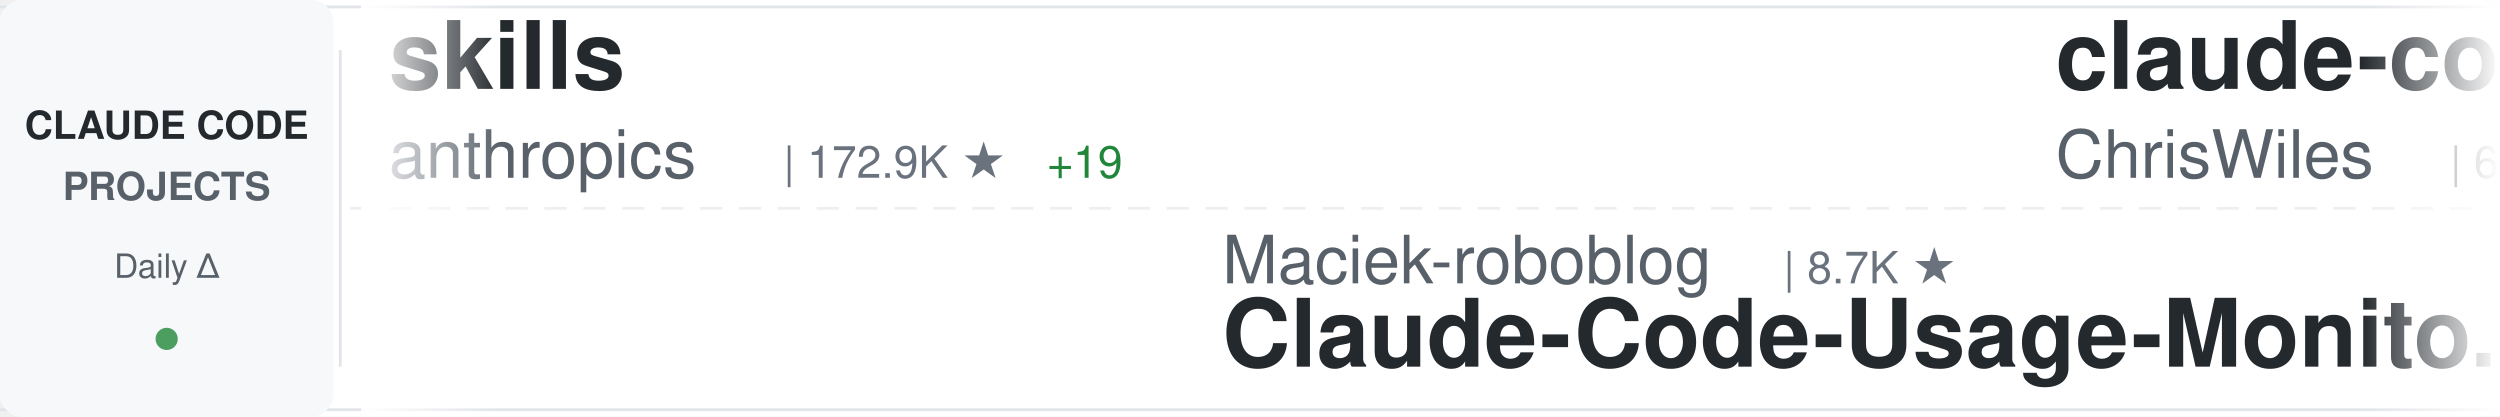
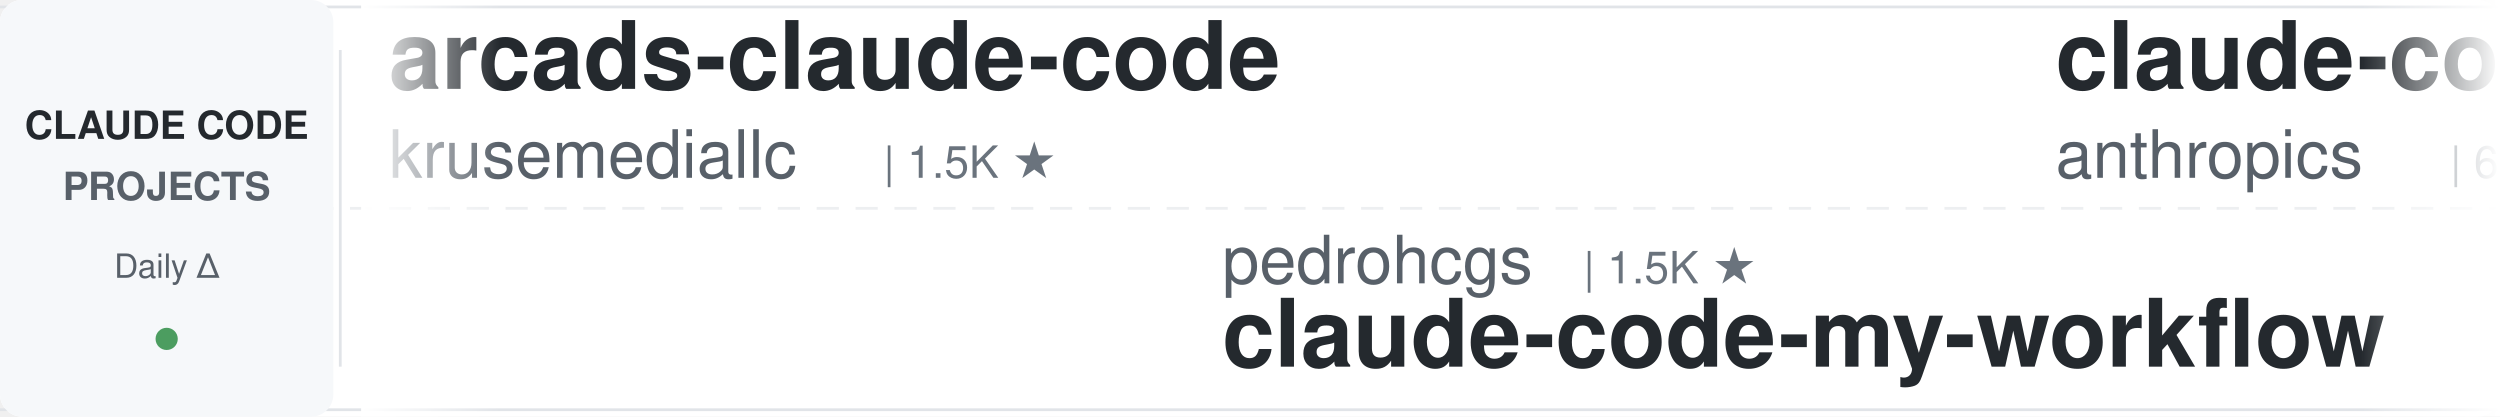
<svg xmlns="http://www.w3.org/2000/svg" width="900" height="150">
  <defs>
    <linearGradient id="awesomeLeftFade" x1="0%" y1="0%" x2="100%" y2="0%">
      <stop offset="0%" style="stop-color:#ffffff;stop-opacity:1" />
      <stop offset="100%" style="stop-color:#ffffff;stop-opacity:0" />
    </linearGradient>
    <linearGradient id="awesomeRightFade" x1="0%" y1="0%" x2="100%" y2="0%">
      <stop offset="0%" style="stop-color:#ffffff;stop-opacity:0" />
      <stop offset="100%" style="stop-color:#ffffff;stop-opacity:1" />
    </linearGradient>
  </defs>
  <rect width="900" height="150" fill="#ffffff" rx="8" />
  <rect x="0" y="2" width="900" height="1" fill="#e1e4e8" />
  <rect x="0" y="147" width="900" height="1" fill="#e1e4e8" />
  <line x1="0" y1="75" x2="900" y2="75" stroke="#e1e4e8" stroke-width="1" stroke-dasharray="8 6" opacity="0.6" />
  <rect x="0" y="0" width="120" height="150" fill="#f6f8fa" rx="8" />
  <text x="60" y="50" font-family="-apple-system, BlinkMacSystemFont, 'Segoe UI', Helvetica, Arial, sans-serif" font-size="14" font-weight="600" fill="#24292e" text-anchor="middle">CLAUDE CODE</text>
  <text x="60" y="72" font-family="-apple-system, BlinkMacSystemFont, 'Segoe UI', Helvetica, Arial, sans-serif" font-size="14" font-weight="600" fill="#586069" text-anchor="middle">PROJECTS</text>
  <text x="60" y="100" font-family="-apple-system, BlinkMacSystemFont, 'Segoe UI', Helvetica, Arial, sans-serif" font-size="12" font-weight="500" fill="#586069" text-anchor="middle">Daily Δ</text>
  <circle cx="60" cy="122" r="4" fill="#22863a" opacity="0.8" />
  <rect x="122" y="18" width="1" height="114" fill="#e1e4e8" />
  <clipPath id="awesomeTickerClip">
    <rect x="130" y="0" width="770" height="150" />
  </clipPath>
  <g clip-path="url(#awesomeTickerClip)">
    <g id="awesomeTickerItems">
      <animateTransform attributeName="transform" attributeType="XML" type="translate" from="0 0" to="-3000 0" dur="54s" repeatCount="indefinite" />
      <g transform="translate(0, 0)">
-         <text x="140" y="32" font-family="-apple-system, BlinkMacSystemFont, 'Segoe UI', Helvetica, Arial, sans-serif" font-size="34" font-weight="600" fill="#24292e">skills</text>
-         <text x="140" y="64" font-family="-apple-system, BlinkMacSystemFont, 'Segoe UI', Helvetica, Arial, sans-serif" font-size="24" font-weight="400" fill="#586069">anthropics</text>
-         <text x="282" y="64" font-family="-apple-system, BlinkMacSystemFont, 'Segoe UI', Helvetica, Arial, sans-serif" font-size="16" font-weight="500" fill="#6a737d">| 172.9K ★</text>
-         <text x="377" y="64" font-family="-apple-system, BlinkMacSystemFont, 'Segoe UI', Helvetica, Arial, sans-serif" font-size="16" font-weight="500" fill="#22863a"> +19</text>
+         <text x="140" y="32" font-family="-apple-system, BlinkMacSystemFont, 'Segoe UI', Helvetica, Arial, sans-serif" font-size="34" font-weight="600" fill="#24292e">arcads-claude-code</text>
+         <text x="140" y="64" font-family="-apple-system, BlinkMacSystemFont, 'Segoe UI', Helvetica, Arial, sans-serif" font-size="24" font-weight="400" fill="#586069">krusemediallc</text>
+         <text x="318" y="64" font-family="-apple-system, BlinkMacSystemFont, 'Segoe UI', Helvetica, Arial, sans-serif" font-size="16" font-weight="500" fill="#6a737d">| 1.5K ★</text>
      </g>
      <g transform="translate(300, 0)">
-         <text x="140" y="102" font-family="-apple-system, BlinkMacSystemFont, 'Segoe UI', Helvetica, Arial, sans-serif" font-size="24" font-weight="400" fill="#586069">Maciek-roboblog</text>
-         <text x="342" y="102" font-family="-apple-system, BlinkMacSystemFont, 'Segoe UI', Helvetica, Arial, sans-serif" font-size="16" font-weight="500" fill="#6a737d">| 8.7K ★</text>
-         <text x="140" y="132" font-family="-apple-system, BlinkMacSystemFont, 'Segoe UI', Helvetica, Arial, sans-serif" font-size="34" font-weight="600" fill="#24292e">Claude-Code-Usage-Monito...</text>
+         <text x="140" y="102" font-family="-apple-system, BlinkMacSystemFont, 'Segoe UI', Helvetica, Arial, sans-serif" font-size="24" font-weight="400" fill="#586069">pedrohcgs</text>
+         <text x="270" y="102" font-family="-apple-system, BlinkMacSystemFont, 'Segoe UI', Helvetica, Arial, sans-serif" font-size="16" font-weight="500" fill="#6a737d">| 1.5K ★</text>
+         <text x="140" y="132" font-family="-apple-system, BlinkMacSystemFont, 'Segoe UI', Helvetica, Arial, sans-serif" font-size="34" font-weight="600" fill="#24292e">claude-code-my-workflow</text>
      </g>
      <g transform="translate(600, 0)">
-         <text x="140" y="32" font-family="-apple-system, BlinkMacSystemFont, 'Segoe UI', Helvetica, Arial, sans-serif" font-size="34" font-weight="600" fill="#24292e">claude-code-showcase</text>
-         <text x="140" y="64" font-family="-apple-system, BlinkMacSystemFont, 'Segoe UI', Helvetica, Arial, sans-serif" font-size="24" font-weight="400" fill="#586069">ChrisWiles</text>
-         <text x="282" y="64" font-family="-apple-system, BlinkMacSystemFont, 'Segoe UI', Helvetica, Arial, sans-serif" font-size="16" font-weight="500" fill="#6a737d">| 6.0K ★</text>
-         <text x="359" y="64" font-family="-apple-system, BlinkMacSystemFont, 'Segoe UI', Helvetica, Arial, sans-serif" font-size="16" font-weight="500" fill="#22863a"> +3</text>
+         <text x="140" y="32" font-family="-apple-system, BlinkMacSystemFont, 'Segoe UI', Helvetica, Arial, sans-serif" font-size="34" font-weight="600" fill="#24292e">claude-code-security-rev...</text>
+         <text x="140" y="64" font-family="-apple-system, BlinkMacSystemFont, 'Segoe UI', Helvetica, Arial, sans-serif" font-size="24" font-weight="400" fill="#586069">anthropics</text>
+         <text x="282" y="64" font-family="-apple-system, BlinkMacSystemFont, 'Segoe UI', Helvetica, Arial, sans-serif" font-size="16" font-weight="500" fill="#6a737d">| 6.1K ★</text>
      </g>
      <g transform="translate(900, 0)">
-         <text x="140" y="102" font-family="-apple-system, BlinkMacSystemFont, 'Segoe UI', Helvetica, Arial, sans-serif" font-size="24" font-weight="400" fill="#586069">Yeachan-Heo</text>
-         <text x="294" y="102" font-family="-apple-system, BlinkMacSystemFont, 'Segoe UI', Helvetica, Arial, sans-serif" font-size="16" font-weight="500" fill="#6a737d">| 38.9K ★</text>
-         <text x="380" y="102" font-family="-apple-system, BlinkMacSystemFont, 'Segoe UI', Helvetica, Arial, sans-serif" font-size="16" font-weight="500" fill="#22863a"> +2</text>
-         <text x="140" y="132" font-family="-apple-system, BlinkMacSystemFont, 'Segoe UI', Helvetica, Arial, sans-serif" font-size="34" font-weight="600" fill="#24292e">oh-my-claudecode</text>
+         <text x="140" y="102" font-family="-apple-system, BlinkMacSystemFont, 'Segoe UI', Helvetica, Arial, sans-serif" font-size="24" font-weight="400" fill="#586069">OneRedOak</text>
+         <text x="270" y="102" font-family="-apple-system, BlinkMacSystemFont, 'Segoe UI', Helvetica, Arial, sans-serif" font-size="16" font-weight="500" fill="#6a737d">| 3.9K ★</text>
+         <text x="140" y="132" font-family="-apple-system, BlinkMacSystemFont, 'Segoe UI', Helvetica, Arial, sans-serif" font-size="34" font-weight="600" fill="#24292e">claude-code-workflows</text>
      </g>
      <g transform="translate(1200, 0)">
-         <text x="140" y="32" font-family="-apple-system, BlinkMacSystemFont, 'Segoe UI', Helvetica, Arial, sans-serif" font-size="34" font-weight="600" fill="#24292e">free-claude-code</text>
-         <text x="140" y="64" font-family="-apple-system, BlinkMacSystemFont, 'Segoe UI', Helvetica, Arial, sans-serif" font-size="24" font-weight="400" fill="#586069">Alishahryar1</text>
-         <text x="306" y="64" font-family="-apple-system, BlinkMacSystemFont, 'Segoe UI', Helvetica, Arial, sans-serif" font-size="16" font-weight="500" fill="#6a737d">| 52.4K ★</text>
-         <text x="392" y="64" font-family="-apple-system, BlinkMacSystemFont, 'Segoe UI', Helvetica, Arial, sans-serif" font-size="16" font-weight="500" fill="#22863a"> +37</text>
+         <text x="140" y="32" font-family="-apple-system, BlinkMacSystemFont, 'Segoe UI', Helvetica, Arial, sans-serif" font-size="34" font-weight="600" fill="#24292e">andrej-karpathy-skills</text>
+         <text x="140" y="64" font-family="-apple-system, BlinkMacSystemFont, 'Segoe UI', Helvetica, Arial, sans-serif" font-size="24" font-weight="400" fill="#586069">multica-ai</text>
+         <text x="282" y="64" font-family="-apple-system, BlinkMacSystemFont, 'Segoe UI', Helvetica, Arial, sans-serif" font-size="16" font-weight="500" fill="#6a737d">| 209.2K ★</text>
+         <text x="377" y="64" font-family="-apple-system, BlinkMacSystemFont, 'Segoe UI', Helvetica, Arial, sans-serif" font-size="16" font-weight="500" fill="#22863a"> +42</text>
      </g>
      <g transform="translate(1500, 0)">
-         <text x="140" y="102" font-family="-apple-system, BlinkMacSystemFont, 'Segoe UI', Helvetica, Arial, sans-serif" font-size="24" font-weight="400" fill="#586069">AICoderTudou</text>
-         <text x="306" y="102" font-family="-apple-system, BlinkMacSystemFont, 'Segoe UI', Helvetica, Arial, sans-serif" font-size="16" font-weight="500" fill="#6a737d">| 495 ★</text>
-         <text x="140" y="132" font-family="-apple-system, BlinkMacSystemFont, 'Segoe UI', Helvetica, Arial, sans-serif" font-size="34" font-weight="600" fill="#24292e">claude-code-tudou</text>
+         <text x="140" y="102" font-family="-apple-system, BlinkMacSystemFont, 'Segoe UI', Helvetica, Arial, sans-serif" font-size="24" font-weight="400" fill="#586069">FlorianBruniaux</text>
+         <text x="342" y="102" font-family="-apple-system, BlinkMacSystemFont, 'Segoe UI', Helvetica, Arial, sans-serif" font-size="16" font-weight="500" fill="#6a737d">| 5.9K ★</text>
+         <text x="140" y="132" font-family="-apple-system, BlinkMacSystemFont, 'Segoe UI', Helvetica, Arial, sans-serif" font-size="34" font-weight="600" fill="#24292e">claude-code-ultimate-gui...</text>
      </g>
      <g transform="translate(1800, 0)">
-         <text x="140" y="32" font-family="-apple-system, BlinkMacSystemFont, 'Segoe UI', Helvetica, Arial, sans-serif" font-size="34" font-weight="600" fill="#24292e">Claude-Code</text>
-         <text x="140" y="64" font-family="-apple-system, BlinkMacSystemFont, 'Segoe UI', Helvetica, Arial, sans-serif" font-size="24" font-weight="400" fill="#586069">KPR111</text>
-         <text x="234" y="64" font-family="-apple-system, BlinkMacSystemFont, 'Segoe UI', Helvetica, Arial, sans-serif" font-size="16" font-weight="500" fill="#6a737d">| 18 ★</text>
+         <text x="140" y="32" font-family="-apple-system, BlinkMacSystemFont, 'Segoe UI', Helvetica, Arial, sans-serif" font-size="34" font-weight="600" fill="#24292e">Claude-Code-Source-Study</text>
+         <text x="140" y="64" font-family="-apple-system, BlinkMacSystemFont, 'Segoe UI', Helvetica, Arial, sans-serif" font-size="24" font-weight="400" fill="#586069">luyao618</text>
+         <text x="258" y="64" font-family="-apple-system, BlinkMacSystemFont, 'Segoe UI', Helvetica, Arial, sans-serif" font-size="16" font-weight="500" fill="#6a737d">| 1.7K ★</text>
      </g>
      <g transform="translate(2100, 0)">
-         <text x="140" y="102" font-family="-apple-system, BlinkMacSystemFont, 'Segoe UI', Helvetica, Arial, sans-serif" font-size="24" font-weight="400" fill="#586069">lintsinghua</text>
-         <text x="294" y="102" font-family="-apple-system, BlinkMacSystemFont, 'Segoe UI', Helvetica, Arial, sans-serif" font-size="16" font-weight="500" fill="#6a737d">| 4.2K ★</text>
-         <text x="140" y="132" font-family="-apple-system, BlinkMacSystemFont, 'Segoe UI', Helvetica, Arial, sans-serif" font-size="34" font-weight="600" fill="#24292e">claude-code-book</text>
+         <text x="140" y="102" font-family="-apple-system, BlinkMacSystemFont, 'Segoe UI', Helvetica, Arial, sans-serif" font-size="24" font-weight="400" fill="#586069">Alishahryar1</text>
+         <text x="306" y="102" font-family="-apple-system, BlinkMacSystemFont, 'Segoe UI', Helvetica, Arial, sans-serif" font-size="16" font-weight="500" fill="#6a737d">| 52.4K ★</text>
+         <text x="392" y="102" font-family="-apple-system, BlinkMacSystemFont, 'Segoe UI', Helvetica, Arial, sans-serif" font-size="16" font-weight="500" fill="#22863a"> +42</text>
+         <text x="140" y="132" font-family="-apple-system, BlinkMacSystemFont, 'Segoe UI', Helvetica, Arial, sans-serif" font-size="34" font-weight="600" fill="#24292e">free-claude-code</text>
      </g>
      <g transform="translate(2400, 0)">
-         <text x="140" y="32" font-family="-apple-system, BlinkMacSystemFont, 'Segoe UI', Helvetica, Arial, sans-serif" font-size="34" font-weight="600" fill="#24292e">claude-code-ultimate-gui...</text>
-         <text x="140" y="64" font-family="-apple-system, BlinkMacSystemFont, 'Segoe UI', Helvetica, Arial, sans-serif" font-size="24" font-weight="400" fill="#586069">FlorianBruniaux</text>
-         <text x="342" y="64" font-family="-apple-system, BlinkMacSystemFont, 'Segoe UI', Helvetica, Arial, sans-serif" font-size="16" font-weight="500" fill="#6a737d">| 5.9K ★</text>
+         <text x="140" y="32" font-family="-apple-system, BlinkMacSystemFont, 'Segoe UI', Helvetica, Arial, sans-serif" font-size="34" font-weight="600" fill="#24292e">Claude-Code</text>
+         <text x="140" y="64" font-family="-apple-system, BlinkMacSystemFont, 'Segoe UI', Helvetica, Arial, sans-serif" font-size="24" font-weight="400" fill="#586069">OrcaWhisper</text>
+         <text x="294" y="64" font-family="-apple-system, BlinkMacSystemFont, 'Segoe UI', Helvetica, Arial, sans-serif" font-size="16" font-weight="500" fill="#6a737d">| 92 ★</text>
      </g>
      <g transform="translate(2700, 0)">
-         <text x="140" y="102" font-family="-apple-system, BlinkMacSystemFont, 'Segoe UI', Helvetica, Arial, sans-serif" font-size="24" font-weight="400" fill="#586069">pengchengneo</text>
-         <text x="306" y="102" font-family="-apple-system, BlinkMacSystemFont, 'Segoe UI', Helvetica, Arial, sans-serif" font-size="16" font-weight="500" fill="#6a737d">| 1.8K ★</text>
-         <text x="140" y="132" font-family="-apple-system, BlinkMacSystemFont, 'Segoe UI', Helvetica, Arial, sans-serif" font-size="34" font-weight="600" fill="#24292e">Claude-Code</text>
+         <text x="140" y="102" font-family="-apple-system, BlinkMacSystemFont, 'Segoe UI', Helvetica, Arial, sans-serif" font-size="24" font-weight="400" fill="#586069">alejandrobalderas</text>
+         <text x="366" y="102" font-family="-apple-system, BlinkMacSystemFont, 'Segoe UI', Helvetica, Arial, sans-serif" font-size="16" font-weight="500" fill="#6a737d">| 2.8K ★</text>
+         <text x="140" y="132" font-family="-apple-system, BlinkMacSystemFont, 'Segoe UI', Helvetica, Arial, sans-serif" font-size="34" font-weight="600" fill="#24292e">claude-code-from-source</text>
      </g>
      <g transform="translate(3000, 0)">
-         <text x="140" y="32" font-family="-apple-system, BlinkMacSystemFont, 'Segoe UI', Helvetica, Arial, sans-serif" font-size="34" font-weight="600" fill="#24292e">skills</text>
-         <text x="140" y="64" font-family="-apple-system, BlinkMacSystemFont, 'Segoe UI', Helvetica, Arial, sans-serif" font-size="24" font-weight="400" fill="#586069">anthropics</text>
-         <text x="282" y="64" font-family="-apple-system, BlinkMacSystemFont, 'Segoe UI', Helvetica, Arial, sans-serif" font-size="16" font-weight="500" fill="#6a737d">| 172.9K ★</text>
-         <text x="377" y="64" font-family="-apple-system, BlinkMacSystemFont, 'Segoe UI', Helvetica, Arial, sans-serif" font-size="16" font-weight="500" fill="#22863a"> +19</text>
+         <text x="140" y="32" font-family="-apple-system, BlinkMacSystemFont, 'Segoe UI', Helvetica, Arial, sans-serif" font-size="34" font-weight="600" fill="#24292e">arcads-claude-code</text>
+         <text x="140" y="64" font-family="-apple-system, BlinkMacSystemFont, 'Segoe UI', Helvetica, Arial, sans-serif" font-size="24" font-weight="400" fill="#586069">krusemediallc</text>
+         <text x="318" y="64" font-family="-apple-system, BlinkMacSystemFont, 'Segoe UI', Helvetica, Arial, sans-serif" font-size="16" font-weight="500" fill="#6a737d">| 1.5K ★</text>
      </g>
      <g transform="translate(3300, 0)">
-         <text x="140" y="102" font-family="-apple-system, BlinkMacSystemFont, 'Segoe UI', Helvetica, Arial, sans-serif" font-size="24" font-weight="400" fill="#586069">Maciek-roboblog</text>
-         <text x="342" y="102" font-family="-apple-system, BlinkMacSystemFont, 'Segoe UI', Helvetica, Arial, sans-serif" font-size="16" font-weight="500" fill="#6a737d">| 8.7K ★</text>
-         <text x="140" y="132" font-family="-apple-system, BlinkMacSystemFont, 'Segoe UI', Helvetica, Arial, sans-serif" font-size="34" font-weight="600" fill="#24292e">Claude-Code-Usage-Monito...</text>
+         <text x="140" y="102" font-family="-apple-system, BlinkMacSystemFont, 'Segoe UI', Helvetica, Arial, sans-serif" font-size="24" font-weight="400" fill="#586069">pedrohcgs</text>
+         <text x="270" y="102" font-family="-apple-system, BlinkMacSystemFont, 'Segoe UI', Helvetica, Arial, sans-serif" font-size="16" font-weight="500" fill="#6a737d">| 1.5K ★</text>
+         <text x="140" y="132" font-family="-apple-system, BlinkMacSystemFont, 'Segoe UI', Helvetica, Arial, sans-serif" font-size="34" font-weight="600" fill="#24292e">claude-code-my-workflow</text>
      </g>
      <g transform="translate(3600, 0)">
-         <text x="140" y="32" font-family="-apple-system, BlinkMacSystemFont, 'Segoe UI', Helvetica, Arial, sans-serif" font-size="34" font-weight="600" fill="#24292e">claude-code-showcase</text>
-         <text x="140" y="64" font-family="-apple-system, BlinkMacSystemFont, 'Segoe UI', Helvetica, Arial, sans-serif" font-size="24" font-weight="400" fill="#586069">ChrisWiles</text>
-         <text x="282" y="64" font-family="-apple-system, BlinkMacSystemFont, 'Segoe UI', Helvetica, Arial, sans-serif" font-size="16" font-weight="500" fill="#6a737d">| 6.0K ★</text>
-         <text x="359" y="64" font-family="-apple-system, BlinkMacSystemFont, 'Segoe UI', Helvetica, Arial, sans-serif" font-size="16" font-weight="500" fill="#22863a"> +3</text>
+         <text x="140" y="32" font-family="-apple-system, BlinkMacSystemFont, 'Segoe UI', Helvetica, Arial, sans-serif" font-size="34" font-weight="600" fill="#24292e">claude-code-security-rev...</text>
+         <text x="140" y="64" font-family="-apple-system, BlinkMacSystemFont, 'Segoe UI', Helvetica, Arial, sans-serif" font-size="24" font-weight="400" fill="#586069">anthropics</text>
+         <text x="282" y="64" font-family="-apple-system, BlinkMacSystemFont, 'Segoe UI', Helvetica, Arial, sans-serif" font-size="16" font-weight="500" fill="#6a737d">| 6.1K ★</text>
      </g>
      <g transform="translate(3900, 0)">
-         <text x="140" y="102" font-family="-apple-system, BlinkMacSystemFont, 'Segoe UI', Helvetica, Arial, sans-serif" font-size="24" font-weight="400" fill="#586069">Yeachan-Heo</text>
-         <text x="294" y="102" font-family="-apple-system, BlinkMacSystemFont, 'Segoe UI', Helvetica, Arial, sans-serif" font-size="16" font-weight="500" fill="#6a737d">| 38.9K ★</text>
-         <text x="380" y="102" font-family="-apple-system, BlinkMacSystemFont, 'Segoe UI', Helvetica, Arial, sans-serif" font-size="16" font-weight="500" fill="#22863a"> +2</text>
-         <text x="140" y="132" font-family="-apple-system, BlinkMacSystemFont, 'Segoe UI', Helvetica, Arial, sans-serif" font-size="34" font-weight="600" fill="#24292e">oh-my-claudecode</text>
+         <text x="140" y="102" font-family="-apple-system, BlinkMacSystemFont, 'Segoe UI', Helvetica, Arial, sans-serif" font-size="24" font-weight="400" fill="#586069">OneRedOak</text>
+         <text x="270" y="102" font-family="-apple-system, BlinkMacSystemFont, 'Segoe UI', Helvetica, Arial, sans-serif" font-size="16" font-weight="500" fill="#6a737d">| 3.9K ★</text>
+         <text x="140" y="132" font-family="-apple-system, BlinkMacSystemFont, 'Segoe UI', Helvetica, Arial, sans-serif" font-size="34" font-weight="600" fill="#24292e">claude-code-workflows</text>
      </g>
    </g>
  </g>
  <rect x="130" y="0" width="50" height="150" fill="url(#awesomeLeftFade)" />
  <rect x="850" y="0" width="50" height="150" fill="url(#awesomeRightFade)" />
</svg>
